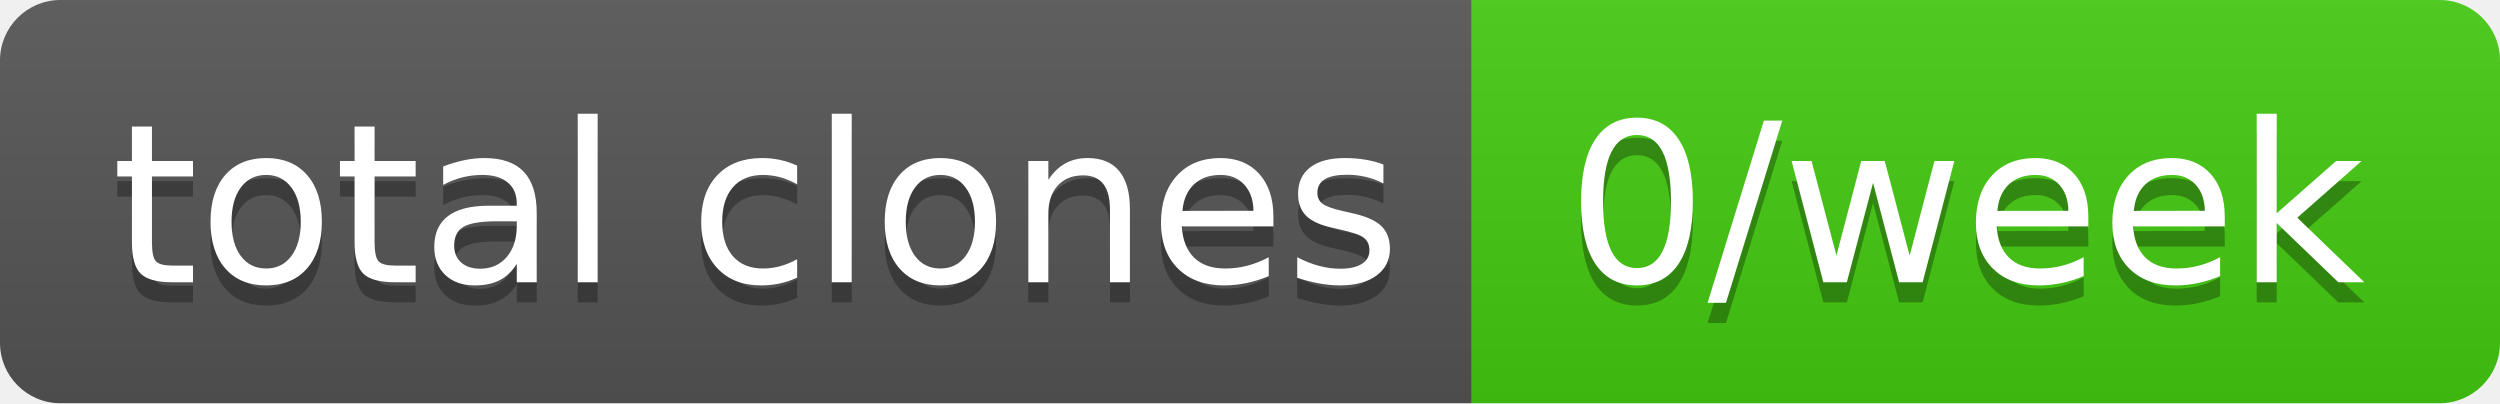
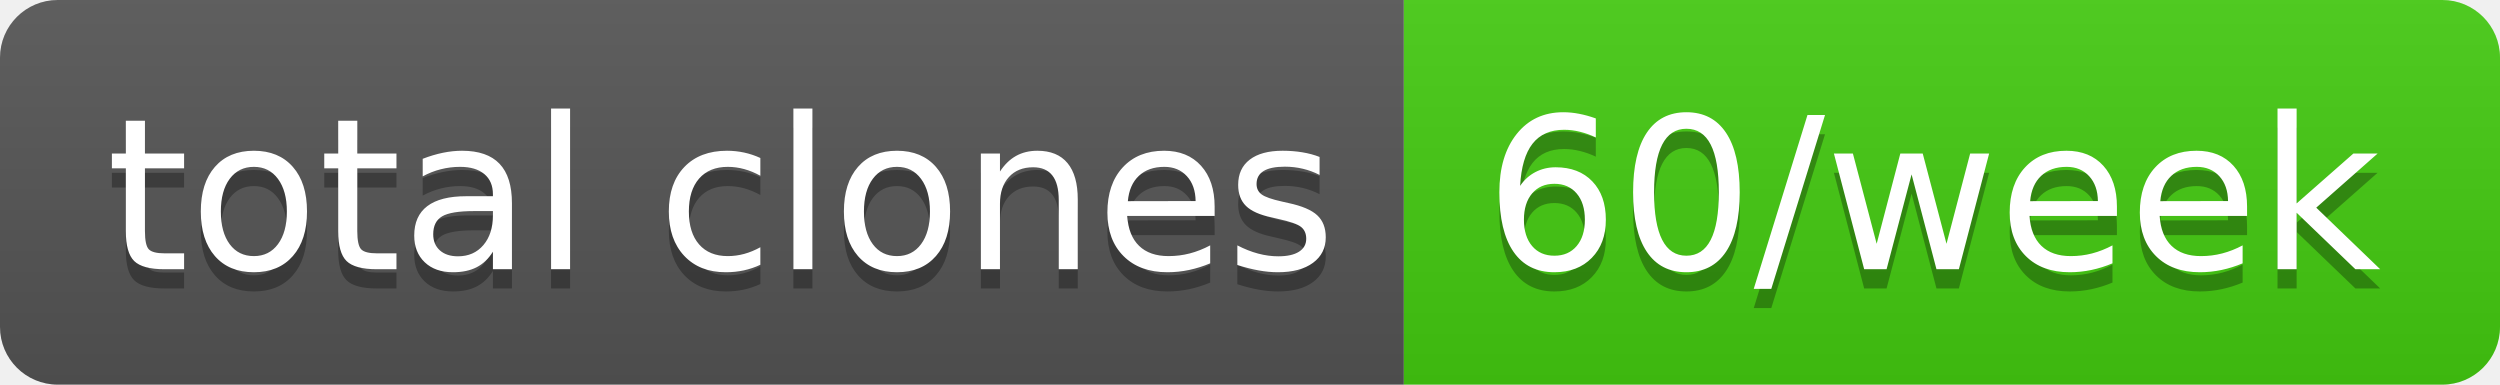
- <svg xmlns="http://www.w3.org/2000/svg" width="124" height="20" role="img" aria-label="total clones: 0/week">
+ <svg xmlns="http://www.w3.org/2000/svg" width="130" height="20" role="img" aria-label="total clones: 60/week">
  <linearGradient id="s" x2="0" y2="100%">
    <stop offset="0" stop-color="#bbb" stop-opacity=".1" />
    <stop offset="1" stop-opacity=".1" />
  </linearGradient>
  <clipPath id="r">
-     <rect width="124" height="20" rx="3" fill="#fff" />
+     <rect width="130" height="20" rx="3" fill="#fff" />
  </clipPath>
  <g clip-path="url(#r)">
    <rect width="73" height="20" fill="#555" />
-     <rect x="73" width="51" height="20" fill="#4c1" />
-     <rect width="124" height="20" fill="url(#s)" />
+     <rect x="73" width="57" height="20" fill="#4c1" />
+     <rect width="130" height="20" fill="url(#s)" />
  </g>
  <g fill="#fff" text-anchor="middle" font-family="Verdana,Geneva,DejaVu Sans,sans-serif" text-rendering="geometricPrecision" font-size="110">
    <text aria-hidden="true" x="375" y="150" fill="#010101" fill-opacity=".3" transform="scale(.1)" textLength="630">total clones</text>
    <text x="375" y="140" transform="scale(.1)" fill="#fff" textLength="630">total clones</text>
-     <text aria-hidden="true" x="975" y="150" fill="#010101" fill-opacity=".3" transform="scale(.1)" textLength="410">0/week</text>
-     <text x="975" y="140" transform="scale(.1)" fill="#fff" textLength="410">0/week</text>
+     <text aria-hidden="true" x="1005" y="150" fill="#010101" fill-opacity=".3" transform="scale(.1)" textLength="470">60/week</text>
+     <text x="1005" y="140" transform="scale(.1)" fill="#fff" textLength="470">60/week</text>
  </g>
</svg>
